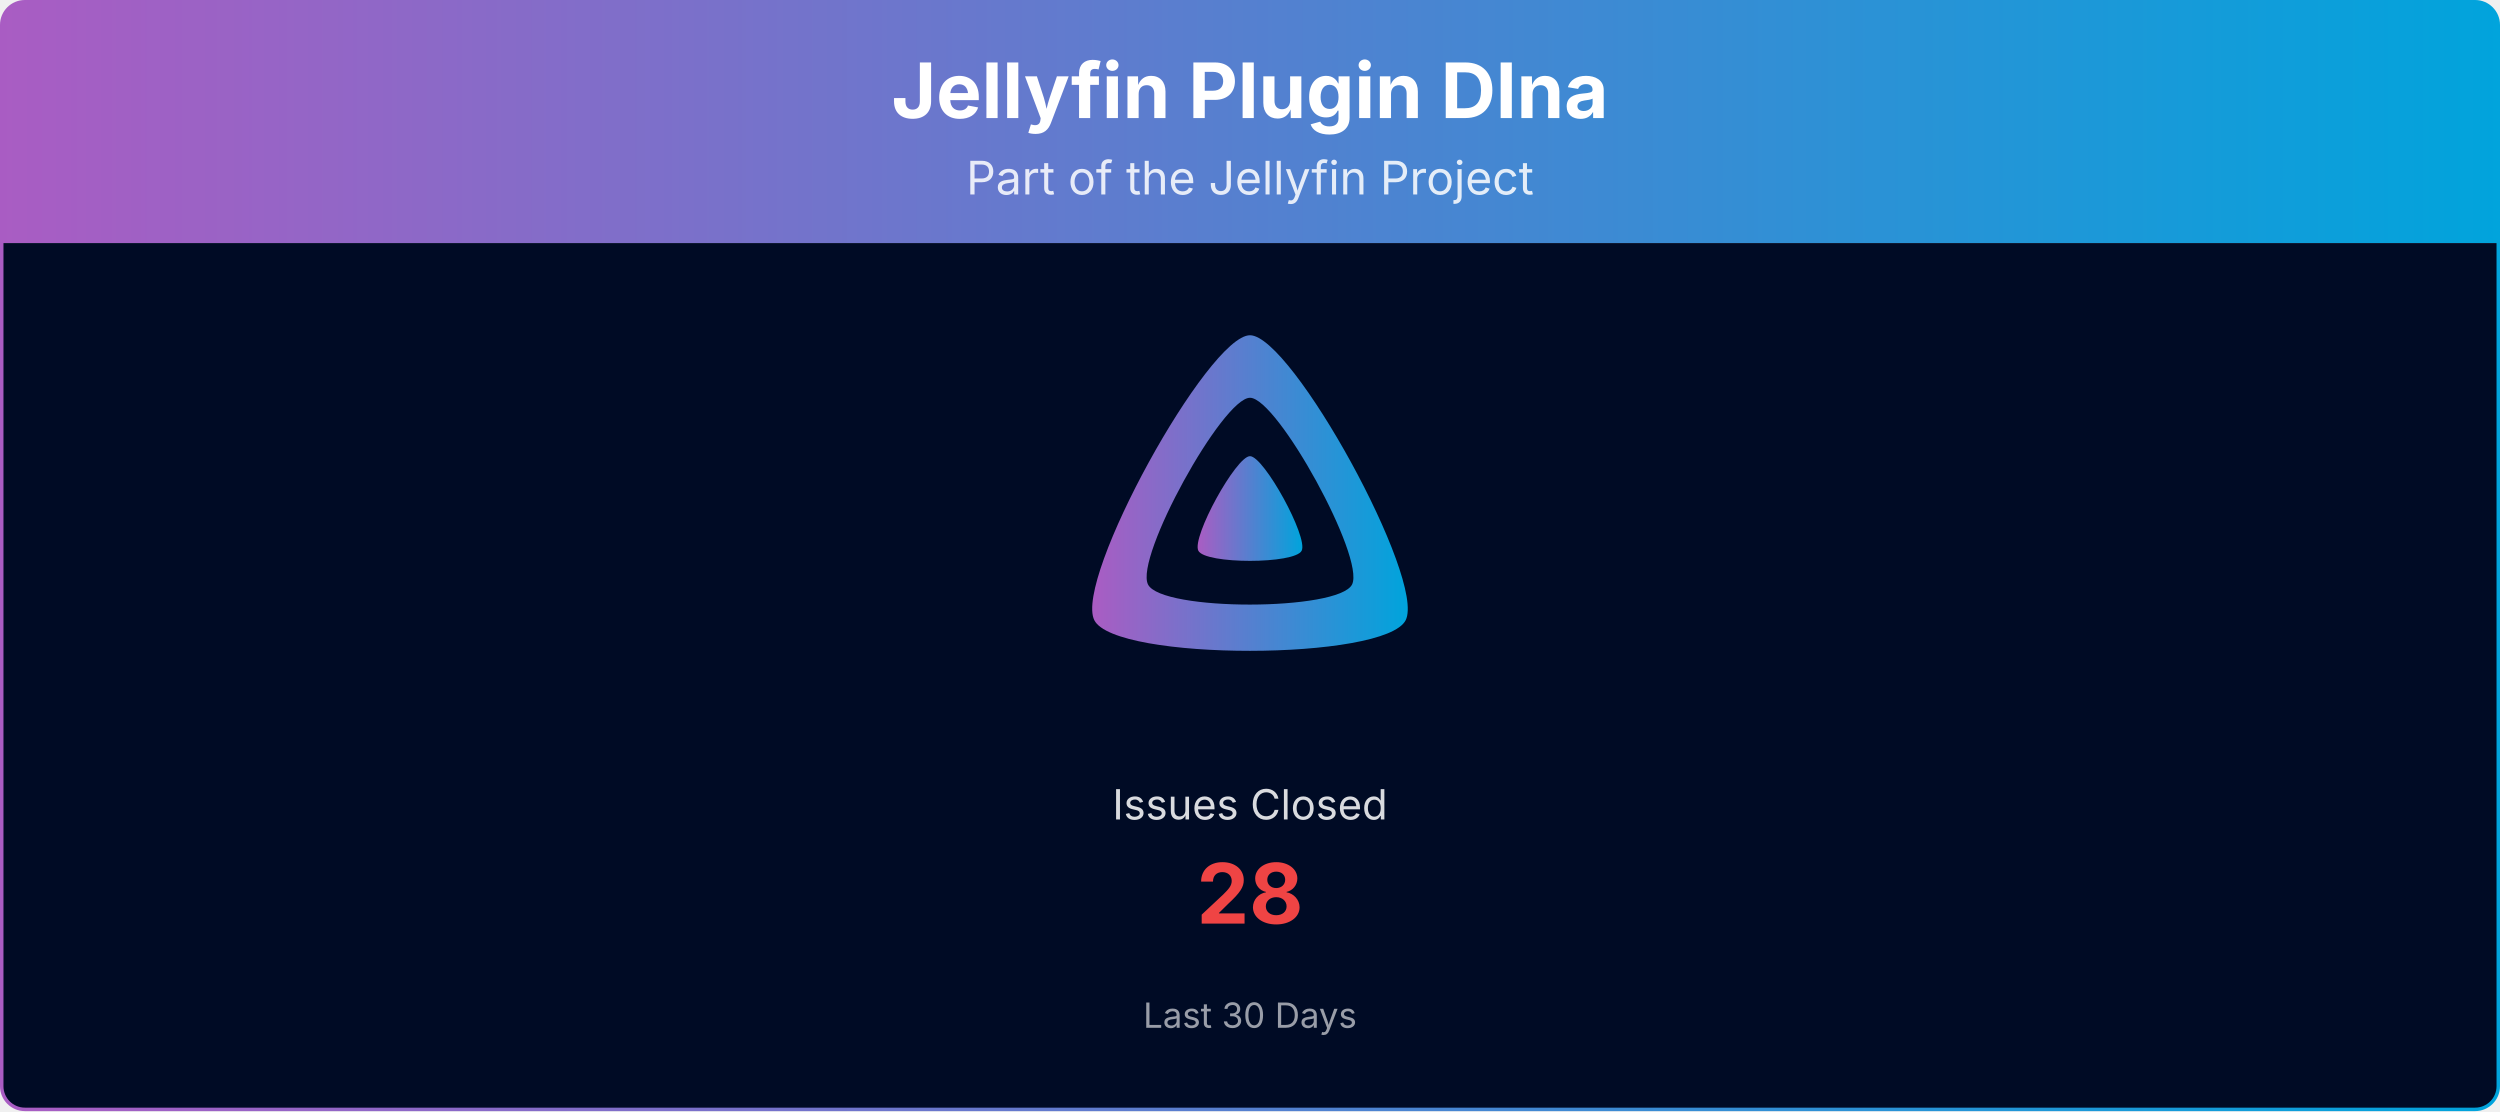
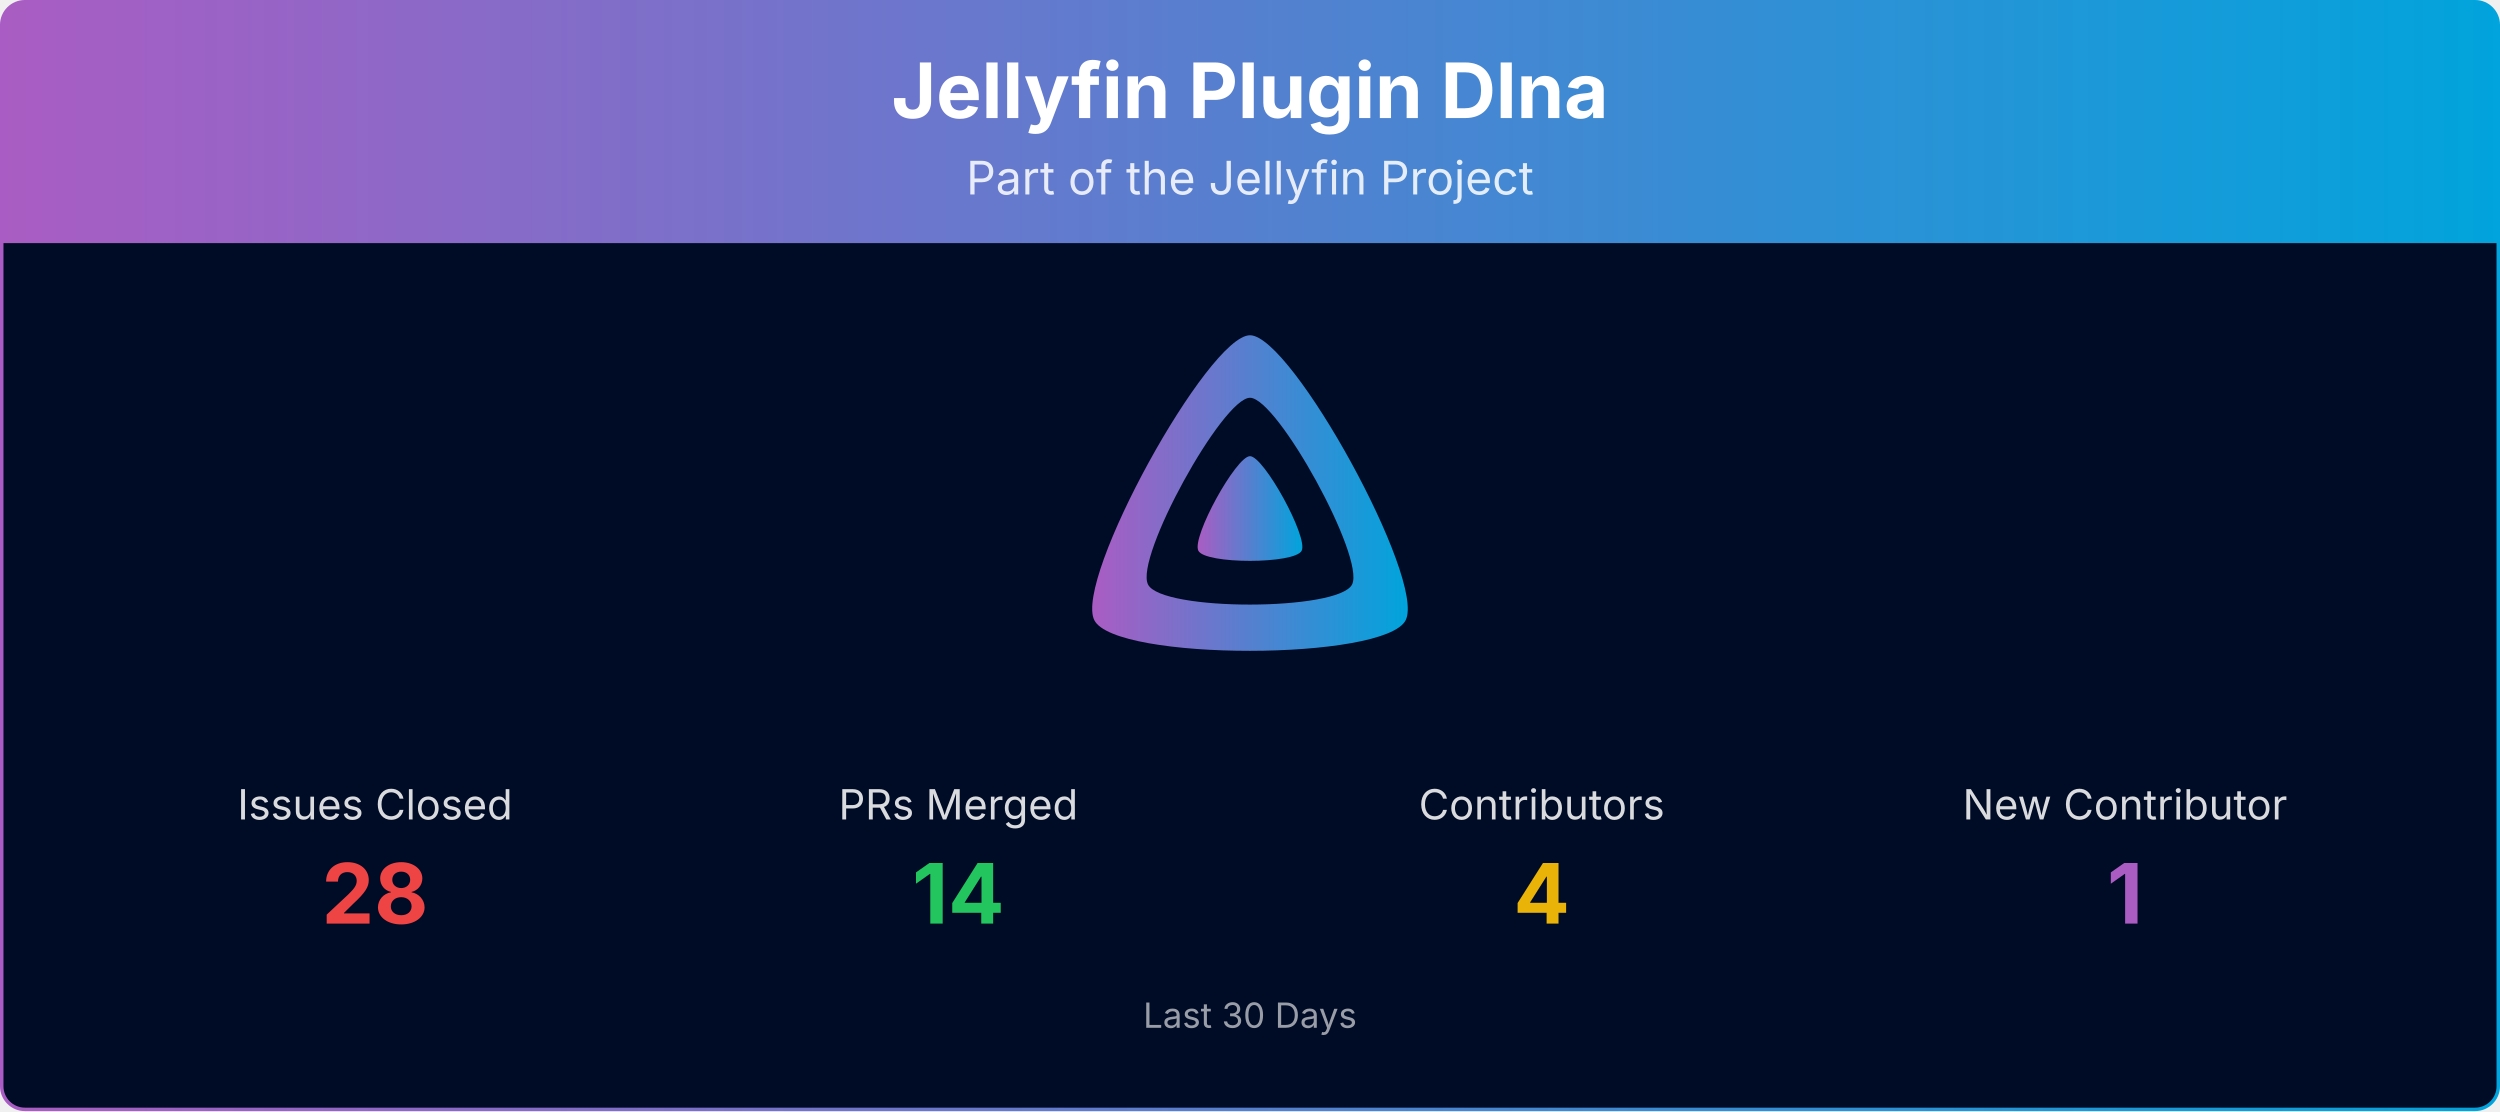
<svg xmlns="http://www.w3.org/2000/svg" viewBox="0 0 1080 480" width="100%" role="img" aria-label="Jellyfin Plugin Dlna">
  <defs>
    <linearGradient id="banner-jellyfin-plugin-dlna-grad" x1="0" y1="0" x2="1" y2="0">
      <stop offset="0%" stop-color="#AA5CC3" />
      <stop offset="100%" stop-color="#00A4DC" />
    </linearGradient>
    <clipPath id="banner-jellyfin-plugin-dlna-grad-clip">
      <rect x="0.75" y="0.75" width="1078.5" height="478.5" rx="10" ry="10" />
    </clipPath>
  </defs>
  <g clip-path="url(#banner-jellyfin-plugin-dlna-grad-clip)">
    <path d="M0.75,10.75 A10.0,10.0 0 0 1 10.75,0.75 L1069.25,0.75 A10.0,10.0 0 0 1 1079.25,10.75 L1079.25,105.00 L0.75,105.00 Z" fill="url(#banner-jellyfin-plugin-dlna-grad)" />
    <text x="540.0" y="51" text-anchor="middle" font-size="33" font-weight="700" font-family="Plus Jakarta Sans, system-ui, -apple-system, Segoe UI, sans-serif" fill="#ffffff">Jellyfin Plugin Dlna</text>
    <text x="540.0" y="84" text-anchor="middle" font-size="20" font-family="Plus Jakarta Sans, system-ui, -apple-system, Segoe UI, sans-serif" fill="#ffffff" opacity="0.85">Part of the Jellyfin Project</text>
    <rect x="0.75" y="105" width="1078.5" height="374.25" fill="#000b25" />
    <g transform="translate(465.00,138.00) scale(0.29297)">
      <path fill="url(#banner-jellyfin-plugin-dlna-grad)" fill-rule="evenodd" d="M256,23.3c-61.6,0-259.8,359.4-229.6,420.1s429.3,60,459.2,0S317.6,23.3,256,23.3zM406.5,390.8c-19.6,39.3-281.1,39.8-300.9,0s110.1-275.3,150.4-275.3S426.1,351.4,406.5,390.8z" />
      <path fill="url(#banner-jellyfin-plugin-dlna-grad)" d="M256,201.6c-20.4,0-86.2,119.3-76.2,139.4s142.5,19.9,152.4,0S276.5,201.6,256,201.6z" />
    </g>
-     <text x="540.0" y="354.0" text-anchor="middle" font-size="18" font-family="Plus Jakarta Sans, system-ui, -apple-system, Segoe UI, sans-serif" fill="#ffffff" opacity="0.85">Issues Closed</text>
-     <text x="540.0" y="399.0" text-anchor="middle" font-size="36" font-weight="700" font-family="Plus Jakarta Sans, system-ui, -apple-system, Segoe UI, sans-serif" fill="#ef4444">28</text>
+     <text x="162.0" y="354.0" text-anchor="middle" font-size="18" font-family="Plus Jakarta Sans, system-ui, -apple-system, Segoe UI, sans-serif" fill="#ffffff" opacity="0.85">Issues Closed</text>
+     <text x="162.0" y="399.0" text-anchor="middle" font-size="36" font-weight="700" font-family="Plus Jakarta Sans, system-ui, -apple-system, Segoe UI, sans-serif" fill="#ef4444">28</text>
+     <text x="414.0" y="354.0" text-anchor="middle" font-size="18" font-family="Plus Jakarta Sans, system-ui, -apple-system, Segoe UI, sans-serif" fill="#ffffff" opacity="0.85">PRs Merged</text>
+     <text x="414.0" y="399.0" text-anchor="middle" font-size="36" font-weight="700" font-family="Plus Jakarta Sans, system-ui, -apple-system, Segoe UI, sans-serif" fill="#22c55e">14</text>
+     <text x="666.0" y="354.0" text-anchor="middle" font-size="18" font-family="Plus Jakarta Sans, system-ui, -apple-system, Segoe UI, sans-serif" fill="#ffffff" opacity="0.85">Contributors</text>
+     <text x="666.0" y="399.0" text-anchor="middle" font-size="36" font-weight="700" font-family="Plus Jakarta Sans, system-ui, -apple-system, Segoe UI, sans-serif" fill="#eab308">4</text>
+     <text x="918.0" y="354.0" text-anchor="middle" font-size="18" font-family="Plus Jakarta Sans, system-ui, -apple-system, Segoe UI, sans-serif" fill="#ffffff" opacity="0.85">New Contributor</text>
+     <text x="918.0" y="399.0" text-anchor="middle" font-size="36" font-weight="700" font-family="Plus Jakarta Sans, system-ui, -apple-system, Segoe UI, sans-serif" fill="#AA5CC3">1</text>
    <text x="540.0" y="444.0" text-anchor="middle" font-size="15" font-family="Plus Jakarta Sans, system-ui, -apple-system, Segoe UI, sans-serif" fill="#ffffff" opacity="0.6">Last 30 Days</text>
  </g>
  <rect x="0.75" y="0.75" width="1078.5" height="478.5" rx="10" ry="10" fill="none" stroke="url(#banner-jellyfin-plugin-dlna-grad)" stroke-width="1.5" />
</svg>
